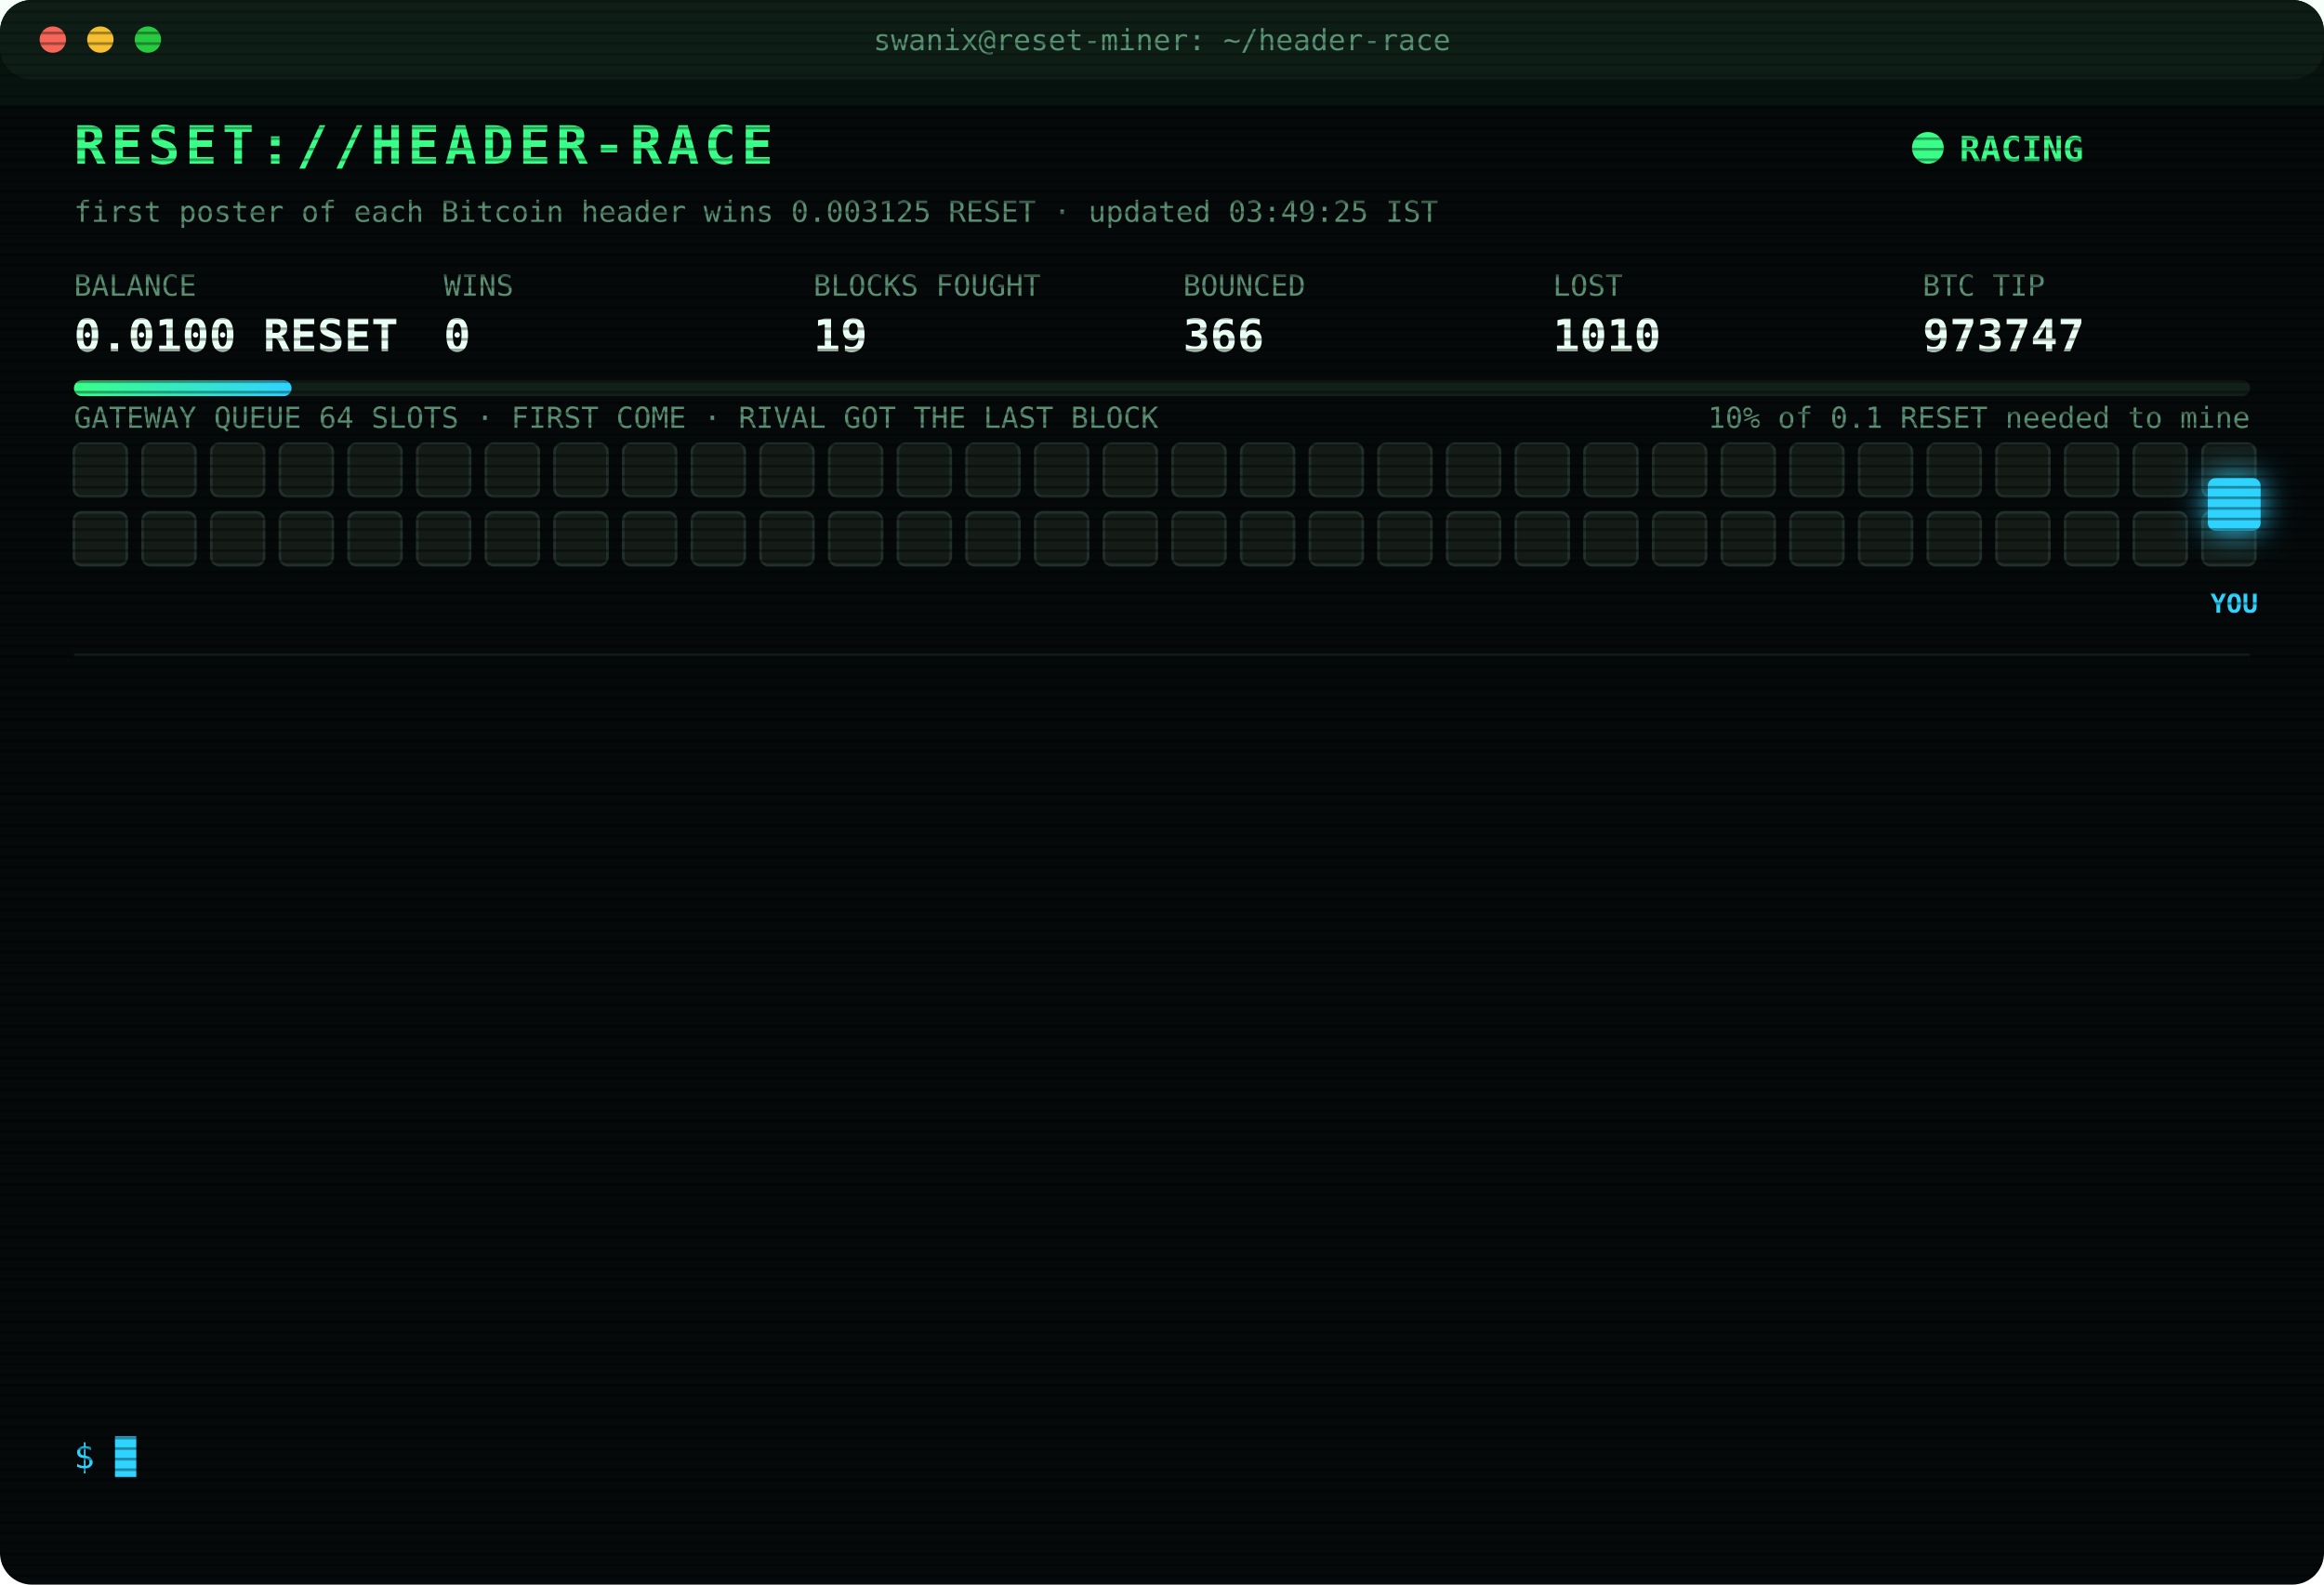
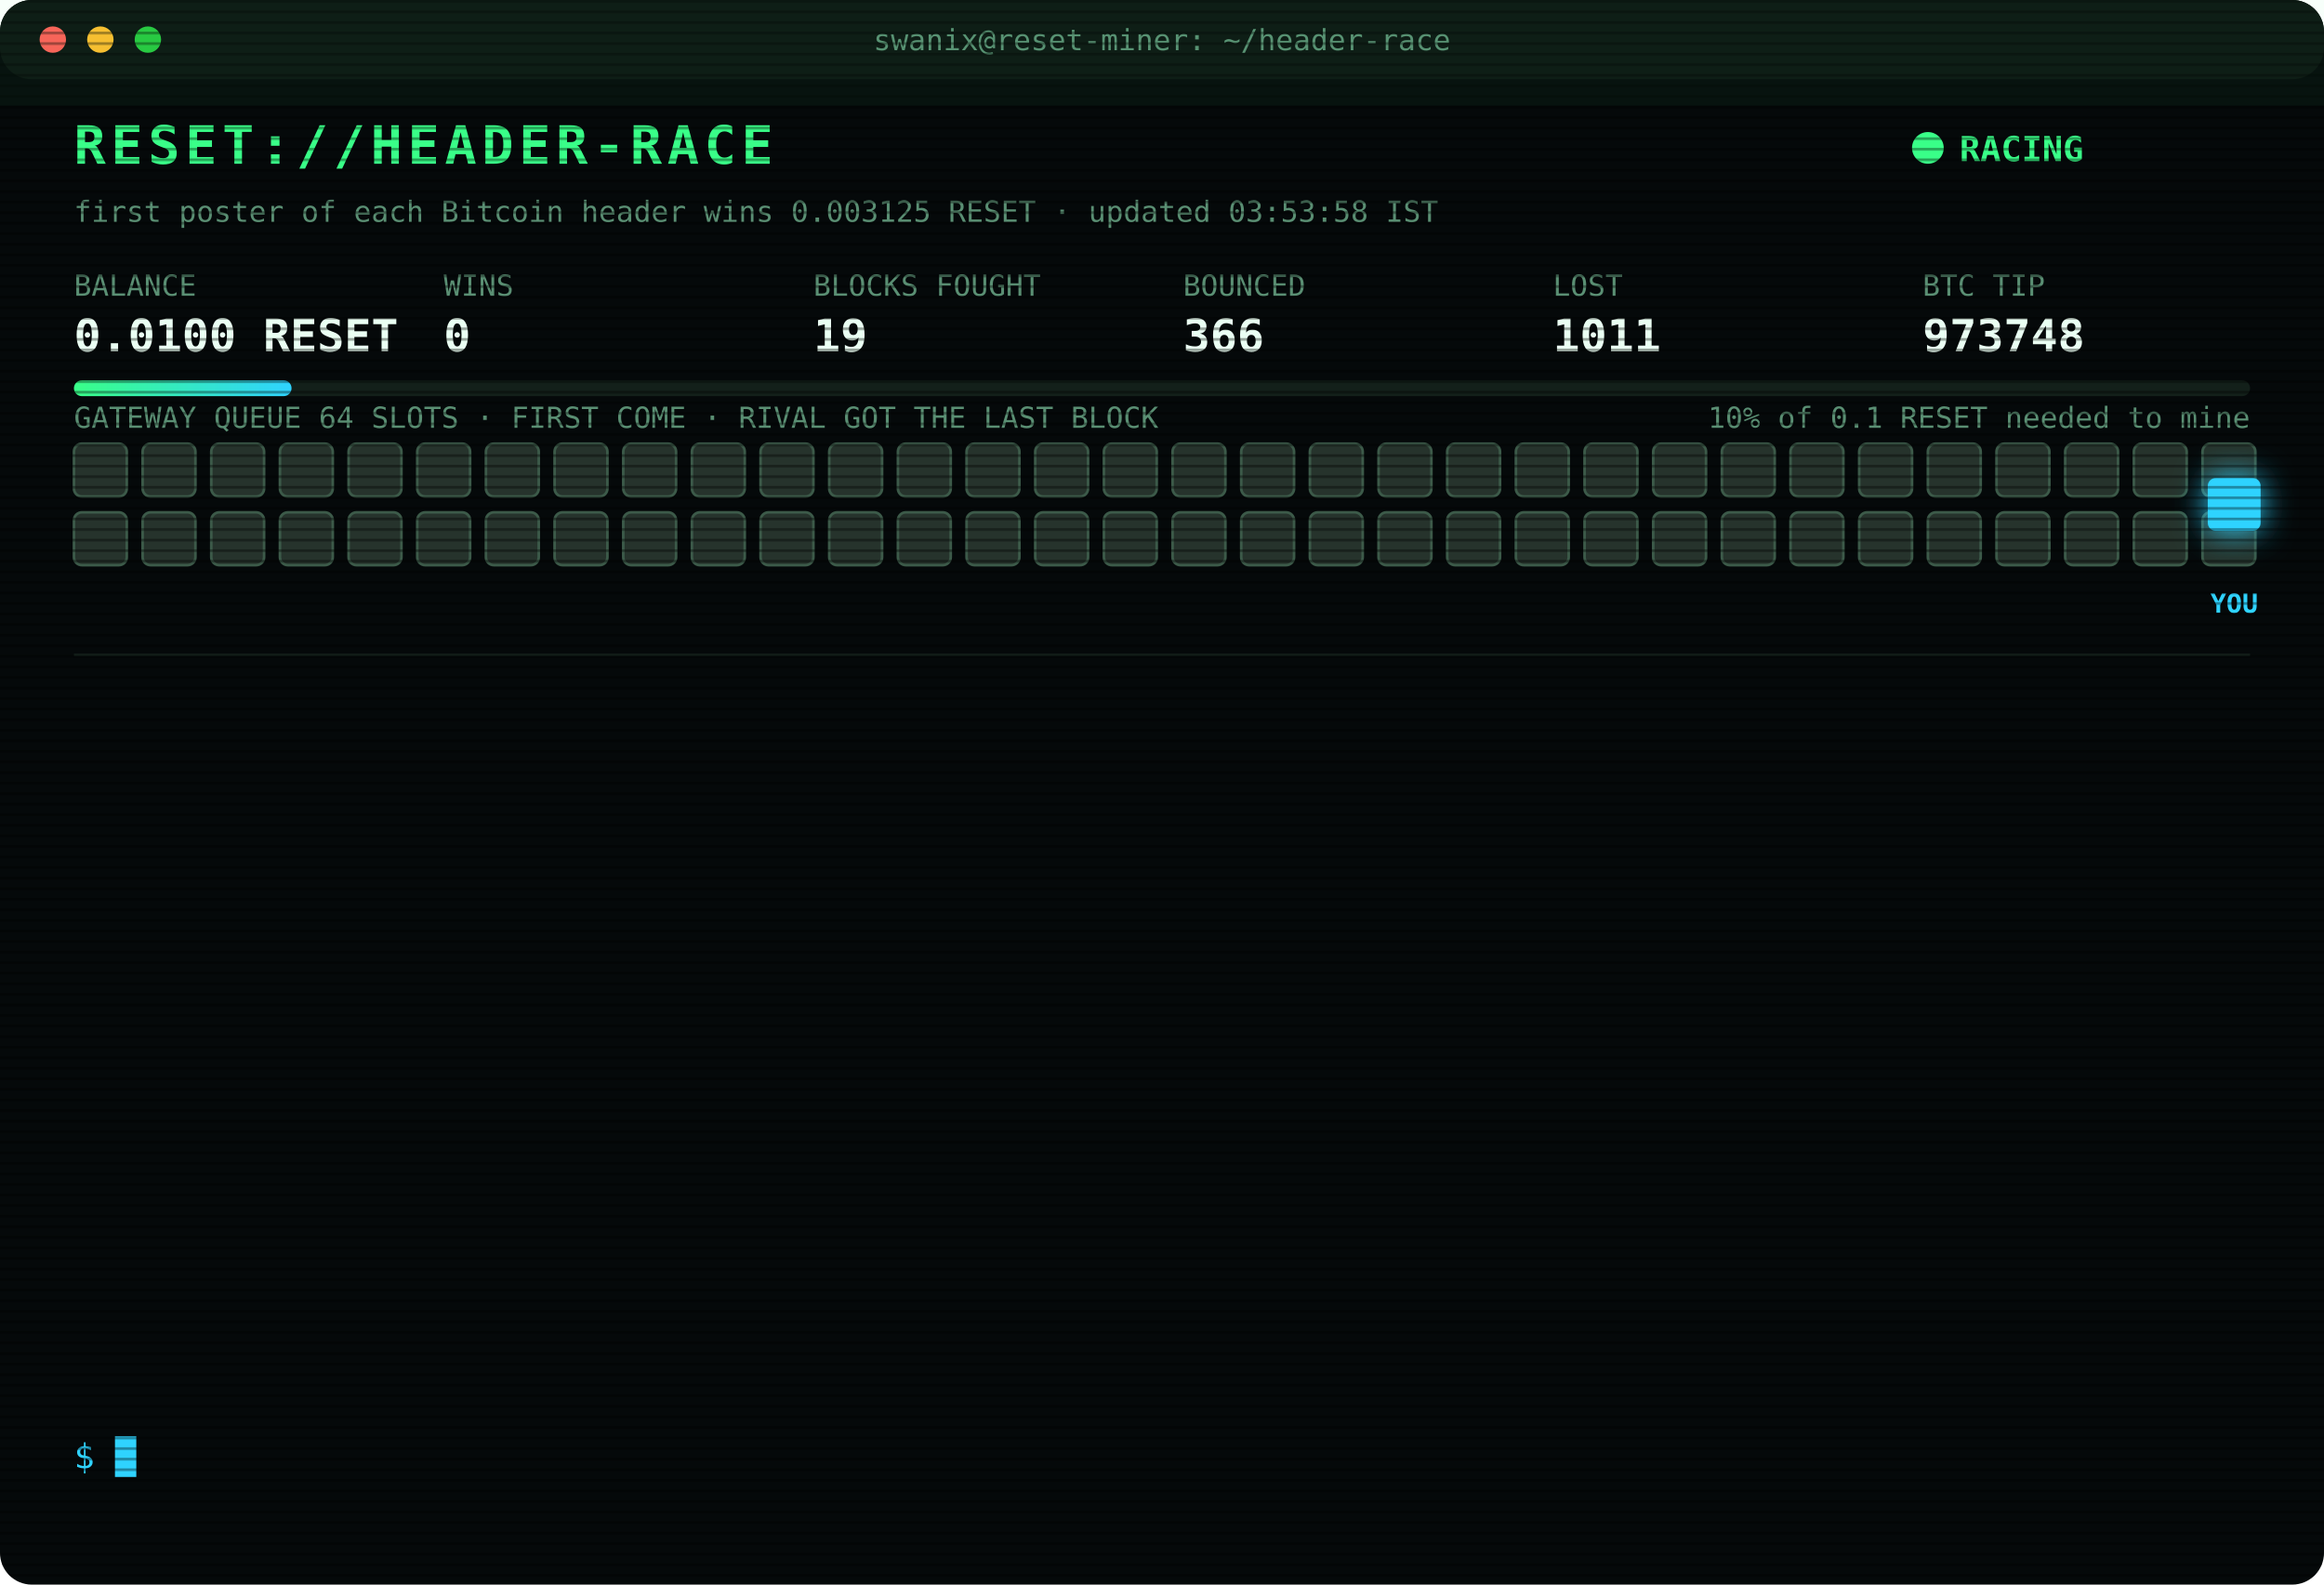
<svg xmlns="http://www.w3.org/2000/svg" width="880" height="600" viewBox="0 0 880 600" font-family="ui-monospace,SFMono-Regular,Menlo,Consolas,monospace">
  <style>
text{font-size:13px;fill:#7CFFB2}
.title{font-size:20px;font-weight:700;fill:#39FF88;letter-spacing:2px;animation:glitch 3s infinite steps(1)}
.sub{fill:#2fd3ff}.k{fill:#5a8f73;font-size:11px}.v{font-size:17px;font-weight:700;fill:#eafff3}
.ts{fill:#3f6b56}.boot{fill:#2fd3ff}.dim{fill:#5a8f73}.bad{fill:#ff4d6d}.warn{fill:#ffd23f}.mag{fill:#ff5cf0}.win{fill:#39FF88;font-weight:700}
.tag{font-size:10px;fill:#2fd3ff;font-weight:700}
.rival{fill:#26332c;stroke:#3c5a49;animation:jam 1.2s infinite alternate}
.idle{fill:#141c18;stroke:#22302a;animation:breathe 4s infinite}
.me{fill:#2fd3ff;filter:drop-shadow(0 0 6px #2fd3ff)}
.hover{animation:nudge 1.1s infinite ease-in-out}.bounce{animation:kick 1.4s infinite}
.ln{opacity:0;animation:in .4s forwards}
.cur{animation:blink 1s infinite steps(1)}
.scan{animation:scan 6s infinite linear}
.led{animation:blink 1.4s infinite}
@keyframes in{from{opacity:0;transform:translateX(-6px)}to{opacity:1;transform:none}}
@keyframes blink{50%{opacity:0}}
@keyframes jam{to{fill:#33463b}}
@keyframes breathe{50%{opacity:.4}}
@keyframes nudge{50%{transform:translateX(-10px)}}
@keyframes kick{0%,100%{transform:none}30%{transform:translateX(-14px)}55%{transform:translateX(10px) translateY(-6px)}}
@keyframes glitch{0%,92%{transform:none}93%{transform:translateX(2px);fill:#ff4d6d}95%{transform:translateX(-2px);fill:#2fd3ff}97%{transform:none}}
@keyframes scan{from{transform:translateY(-40px)}to{transform:translateY(600px)}}
</style>
  <defs>
    <pattern id="sl" width="4" height="4" patternUnits="userSpaceOnUse">
      <rect width="4" height="1" fill="#000" opacity=".35" />
    </pattern>
    <linearGradient id="bar">
      <stop offset="0" stop-color="#39FF88" />
      <stop offset="1" stop-color="#2fd3ff" />
    </linearGradient>
  </defs>
  <rect width="880" height="600" rx="12" fill="#05090a" />
  <rect width="880" height="30" rx="12" fill="#0d1512" />
  <circle cx="20" cy="15" r="5" fill="#ff5f57" />
  <circle cx="38" cy="15" r="5" fill="#febc2e" />
  <circle cx="56" cy="15" r="5" fill="#28c840" />
  <text x="440" y="19" text-anchor="middle" class="k">swanix@reset-miner: ~/header-race</text>
  <text x="28" y="62" class="title">RESET://HEADER-RACE</text>
  <circle class="led" cx="730" cy="56" r="6" fill="#39FF88" />
  <text x="742" y="61" class="win">RACING</text>
-   <text x="28" y="84" class="k">first poster of each Bitcoin header wins 0.003125 RESET · updated 03:49:25 IST</text>
+   <text x="28" y="84" class="k">first poster of each Bitcoin header wins 0.003125 RESET · updated 03:53:58 IST</text>
  <text x="28" y="112" class="k">BALANCE</text>
  <text x="28" y="133" class="v">0.0100 RESET</text>
  <text x="168" y="112" class="k">WINS</text>
  <text x="168" y="133" class="v">0</text>
  <text x="308" y="112" class="k">BLOCKS FOUGHT</text>
  <text x="308" y="133" class="v">19</text>
  <text x="448" y="112" class="k">BOUNCED</text>
  <text x="448" y="133" class="v">366</text>
  <text x="588" y="112" class="k">LOST</text>
-   <text x="588" y="133" class="v">1010</text>
+   <text x="588" y="133" class="v">1011</text>
  <text x="728" y="112" class="k">BTC TIP</text>
-   <text x="728" y="133" class="v">973747</text>
+   <text x="728" y="133" class="v">973748</text>
  <rect x="28" y="144" width="824" height="6" rx="3" fill="#13201a" />
  <rect x="28" y="144" width="82.4" height="6" rx="3" fill="url(#bar)" />
  <text x="852" y="162" text-anchor="end" class="k">10% of 0.1 RESET needed to mine</text>
  <text x="28" y="162" class="k">GATEWAY QUEUE 64 SLOTS · FIRST COME · RIVAL GOT THE LAST BLOCK</text>
-   <rect class="idle" x="28" y="168" width="20" height="20" rx="3" style="animation-delay:0.00s" />
-   <rect class="idle" x="54" y="168" width="20" height="20" rx="3" style="animation-delay:0.05s" />
-   <rect class="idle" x="80" y="168" width="20" height="20" rx="3" style="animation-delay:0.10s" />
-   <rect class="idle" x="106" y="168" width="20" height="20" rx="3" style="animation-delay:0.15s" />
-   <rect class="idle" x="132" y="168" width="20" height="20" rx="3" style="animation-delay:0.20s" />
-   <rect class="idle" x="158" y="168" width="20" height="20" rx="3" style="animation-delay:0.25s" />
-   <rect class="idle" x="184" y="168" width="20" height="20" rx="3" style="animation-delay:0.30s" />
-   <rect class="idle" x="210" y="168" width="20" height="20" rx="3" style="animation-delay:0.35s" />
-   <rect class="idle" x="236" y="168" width="20" height="20" rx="3" style="animation-delay:0.40s" />
-   <rect class="idle" x="262" y="168" width="20" height="20" rx="3" style="animation-delay:0.45s" />
-   <rect class="idle" x="288" y="168" width="20" height="20" rx="3" style="animation-delay:0.50s" />
-   <rect class="idle" x="314" y="168" width="20" height="20" rx="3" style="animation-delay:0.55s" />
-   <rect class="idle" x="340" y="168" width="20" height="20" rx="3" style="animation-delay:0.60s" />
-   <rect class="idle" x="366" y="168" width="20" height="20" rx="3" style="animation-delay:0.65s" />
-   <rect class="idle" x="392" y="168" width="20" height="20" rx="3" style="animation-delay:0.70s" />
-   <rect class="idle" x="418" y="168" width="20" height="20" rx="3" style="animation-delay:0.75s" />
-   <rect class="idle" x="444" y="168" width="20" height="20" rx="3" style="animation-delay:0.80s" />
-   <rect class="idle" x="470" y="168" width="20" height="20" rx="3" style="animation-delay:0.85s" />
-   <rect class="idle" x="496" y="168" width="20" height="20" rx="3" style="animation-delay:0.90s" />
-   <rect class="idle" x="522" y="168" width="20" height="20" rx="3" style="animation-delay:0.95s" />
-   <rect class="idle" x="548" y="168" width="20" height="20" rx="3" style="animation-delay:1.00s" />
-   <rect class="idle" x="574" y="168" width="20" height="20" rx="3" style="animation-delay:1.05s" />
-   <rect class="idle" x="600" y="168" width="20" height="20" rx="3" style="animation-delay:1.10s" />
-   <rect class="idle" x="626" y="168" width="20" height="20" rx="3" style="animation-delay:1.15s" />
-   <rect class="idle" x="652" y="168" width="20" height="20" rx="3" style="animation-delay:1.20s" />
-   <rect class="idle" x="678" y="168" width="20" height="20" rx="3" style="animation-delay:1.25s" />
-   <rect class="idle" x="704" y="168" width="20" height="20" rx="3" style="animation-delay:1.30s" />
-   <rect class="idle" x="730" y="168" width="20" height="20" rx="3" style="animation-delay:1.35s" />
-   <rect class="idle" x="756" y="168" width="20" height="20" rx="3" style="animation-delay:1.40s" />
-   <rect class="idle" x="782" y="168" width="20" height="20" rx="3" style="animation-delay:1.45s" />
-   <rect class="idle" x="808" y="168" width="20" height="20" rx="3" style="animation-delay:1.50s" />
-   <rect class="idle" x="834" y="168" width="20" height="20" rx="3" style="animation-delay:1.55s" />
-   <rect class="idle" x="28" y="194" width="20" height="20" rx="3" style="animation-delay:1.60s" />
-   <rect class="idle" x="54" y="194" width="20" height="20" rx="3" style="animation-delay:1.65s" />
-   <rect class="idle" x="80" y="194" width="20" height="20" rx="3" style="animation-delay:1.70s" />
-   <rect class="idle" x="106" y="194" width="20" height="20" rx="3" style="animation-delay:1.75s" />
-   <rect class="idle" x="132" y="194" width="20" height="20" rx="3" style="animation-delay:1.80s" />
-   <rect class="idle" x="158" y="194" width="20" height="20" rx="3" style="animation-delay:1.85s" />
-   <rect class="idle" x="184" y="194" width="20" height="20" rx="3" style="animation-delay:1.90s" />
-   <rect class="idle" x="210" y="194" width="20" height="20" rx="3" style="animation-delay:1.95s" />
-   <rect class="idle" x="236" y="194" width="20" height="20" rx="3" style="animation-delay:2.00s" />
-   <rect class="idle" x="262" y="194" width="20" height="20" rx="3" style="animation-delay:2.05s" />
-   <rect class="idle" x="288" y="194" width="20" height="20" rx="3" style="animation-delay:2.10s" />
-   <rect class="idle" x="314" y="194" width="20" height="20" rx="3" style="animation-delay:2.15s" />
-   <rect class="idle" x="340" y="194" width="20" height="20" rx="3" style="animation-delay:2.20s" />
-   <rect class="idle" x="366" y="194" width="20" height="20" rx="3" style="animation-delay:2.25s" />
-   <rect class="idle" x="392" y="194" width="20" height="20" rx="3" style="animation-delay:2.30s" />
-   <rect class="idle" x="418" y="194" width="20" height="20" rx="3" style="animation-delay:2.35s" />
-   <rect class="idle" x="444" y="194" width="20" height="20" rx="3" style="animation-delay:2.40s" />
-   <rect class="idle" x="470" y="194" width="20" height="20" rx="3" style="animation-delay:2.45s" />
-   <rect class="idle" x="496" y="194" width="20" height="20" rx="3" style="animation-delay:2.50s" />
-   <rect class="idle" x="522" y="194" width="20" height="20" rx="3" style="animation-delay:2.55s" />
-   <rect class="idle" x="548" y="194" width="20" height="20" rx="3" style="animation-delay:2.60s" />
-   <rect class="idle" x="574" y="194" width="20" height="20" rx="3" style="animation-delay:2.65s" />
-   <rect class="idle" x="600" y="194" width="20" height="20" rx="3" style="animation-delay:2.70s" />
-   <rect class="idle" x="626" y="194" width="20" height="20" rx="3" style="animation-delay:2.75s" />
-   <rect class="idle" x="652" y="194" width="20" height="20" rx="3" style="animation-delay:2.80s" />
-   <rect class="idle" x="678" y="194" width="20" height="20" rx="3" style="animation-delay:2.85s" />
-   <rect class="idle" x="704" y="194" width="20" height="20" rx="3" style="animation-delay:2.90s" />
-   <rect class="idle" x="730" y="194" width="20" height="20" rx="3" style="animation-delay:2.95s" />
-   <rect class="idle" x="756" y="194" width="20" height="20" rx="3" style="animation-delay:3.00s" />
-   <rect class="idle" x="782" y="194" width="20" height="20" rx="3" style="animation-delay:3.05s" />
-   <rect class="idle" x="808" y="194" width="20" height="20" rx="3" style="animation-delay:3.10s" />
-   <rect class="idle" x="834" y="194" width="20" height="20" rx="3" style="animation-delay:3.15s" />
+   <rect class="rival" x="28" y="168" width="20" height="20" rx="3" style="animation-delay:0.00s" />
+   <rect class="rival" x="54" y="168" width="20" height="20" rx="3" style="animation-delay:0.05s" />
+   <rect class="rival" x="80" y="168" width="20" height="20" rx="3" style="animation-delay:0.10s" />
+   <rect class="rival" x="106" y="168" width="20" height="20" rx="3" style="animation-delay:0.15s" />
+   <rect class="rival" x="132" y="168" width="20" height="20" rx="3" style="animation-delay:0.20s" />
+   <rect class="rival" x="158" y="168" width="20" height="20" rx="3" style="animation-delay:0.25s" />
+   <rect class="rival" x="184" y="168" width="20" height="20" rx="3" style="animation-delay:0.30s" />
+   <rect class="rival" x="210" y="168" width="20" height="20" rx="3" style="animation-delay:0.35s" />
+   <rect class="rival" x="236" y="168" width="20" height="20" rx="3" style="animation-delay:0.40s" />
+   <rect class="rival" x="262" y="168" width="20" height="20" rx="3" style="animation-delay:0.45s" />
+   <rect class="rival" x="288" y="168" width="20" height="20" rx="3" style="animation-delay:0.50s" />
+   <rect class="rival" x="314" y="168" width="20" height="20" rx="3" style="animation-delay:0.55s" />
+   <rect class="rival" x="340" y="168" width="20" height="20" rx="3" style="animation-delay:0.60s" />
+   <rect class="rival" x="366" y="168" width="20" height="20" rx="3" style="animation-delay:0.65s" />
+   <rect class="rival" x="392" y="168" width="20" height="20" rx="3" style="animation-delay:0.70s" />
+   <rect class="rival" x="418" y="168" width="20" height="20" rx="3" style="animation-delay:0.75s" />
+   <rect class="rival" x="444" y="168" width="20" height="20" rx="3" style="animation-delay:0.80s" />
+   <rect class="rival" x="470" y="168" width="20" height="20" rx="3" style="animation-delay:0.85s" />
+   <rect class="rival" x="496" y="168" width="20" height="20" rx="3" style="animation-delay:0.90s" />
+   <rect class="rival" x="522" y="168" width="20" height="20" rx="3" style="animation-delay:0.95s" />
+   <rect class="rival" x="548" y="168" width="20" height="20" rx="3" style="animation-delay:1.00s" />
+   <rect class="rival" x="574" y="168" width="20" height="20" rx="3" style="animation-delay:1.05s" />
+   <rect class="rival" x="600" y="168" width="20" height="20" rx="3" style="animation-delay:1.10s" />
+   <rect class="rival" x="626" y="168" width="20" height="20" rx="3" style="animation-delay:1.15s" />
+   <rect class="rival" x="652" y="168" width="20" height="20" rx="3" style="animation-delay:1.20s" />
+   <rect class="rival" x="678" y="168" width="20" height="20" rx="3" style="animation-delay:1.25s" />
+   <rect class="rival" x="704" y="168" width="20" height="20" rx="3" style="animation-delay:1.30s" />
+   <rect class="rival" x="730" y="168" width="20" height="20" rx="3" style="animation-delay:1.35s" />
+   <rect class="rival" x="756" y="168" width="20" height="20" rx="3" style="animation-delay:1.40s" />
+   <rect class="rival" x="782" y="168" width="20" height="20" rx="3" style="animation-delay:1.45s" />
+   <rect class="rival" x="808" y="168" width="20" height="20" rx="3" style="animation-delay:1.50s" />
+   <rect class="rival" x="834" y="168" width="20" height="20" rx="3" style="animation-delay:1.55s" />
+   <rect class="rival" x="28" y="194" width="20" height="20" rx="3" style="animation-delay:1.60s" />
+   <rect class="rival" x="54" y="194" width="20" height="20" rx="3" style="animation-delay:1.65s" />
+   <rect class="rival" x="80" y="194" width="20" height="20" rx="3" style="animation-delay:1.70s" />
+   <rect class="rival" x="106" y="194" width="20" height="20" rx="3" style="animation-delay:1.75s" />
+   <rect class="rival" x="132" y="194" width="20" height="20" rx="3" style="animation-delay:1.80s" />
+   <rect class="rival" x="158" y="194" width="20" height="20" rx="3" style="animation-delay:1.85s" />
+   <rect class="rival" x="184" y="194" width="20" height="20" rx="3" style="animation-delay:1.90s" />
+   <rect class="rival" x="210" y="194" width="20" height="20" rx="3" style="animation-delay:1.95s" />
+   <rect class="rival" x="236" y="194" width="20" height="20" rx="3" style="animation-delay:2.00s" />
+   <rect class="rival" x="262" y="194" width="20" height="20" rx="3" style="animation-delay:2.05s" />
+   <rect class="rival" x="288" y="194" width="20" height="20" rx="3" style="animation-delay:2.10s" />
+   <rect class="rival" x="314" y="194" width="20" height="20" rx="3" style="animation-delay:2.15s" />
+   <rect class="rival" x="340" y="194" width="20" height="20" rx="3" style="animation-delay:2.20s" />
+   <rect class="rival" x="366" y="194" width="20" height="20" rx="3" style="animation-delay:2.25s" />
+   <rect class="rival" x="392" y="194" width="20" height="20" rx="3" style="animation-delay:2.30s" />
+   <rect class="rival" x="418" y="194" width="20" height="20" rx="3" style="animation-delay:2.35s" />
+   <rect class="rival" x="444" y="194" width="20" height="20" rx="3" style="animation-delay:2.40s" />
+   <rect class="rival" x="470" y="194" width="20" height="20" rx="3" style="animation-delay:2.45s" />
+   <rect class="rival" x="496" y="194" width="20" height="20" rx="3" style="animation-delay:2.50s" />
+   <rect class="rival" x="522" y="194" width="20" height="20" rx="3" style="animation-delay:2.55s" />
+   <rect class="rival" x="548" y="194" width="20" height="20" rx="3" style="animation-delay:2.60s" />
+   <rect class="rival" x="574" y="194" width="20" height="20" rx="3" style="animation-delay:2.65s" />
+   <rect class="rival" x="600" y="194" width="20" height="20" rx="3" style="animation-delay:2.70s" />
+   <rect class="rival" x="626" y="194" width="20" height="20" rx="3" style="animation-delay:2.75s" />
+   <rect class="rival" x="652" y="194" width="20" height="20" rx="3" style="animation-delay:2.80s" />
+   <rect class="rival" x="678" y="194" width="20" height="20" rx="3" style="animation-delay:2.85s" />
+   <rect class="rival" x="704" y="194" width="20" height="20" rx="3" style="animation-delay:2.90s" />
+   <rect class="rival" x="730" y="194" width="20" height="20" rx="3" style="animation-delay:2.95s" />
+   <rect class="rival" x="756" y="194" width="20" height="20" rx="3" style="animation-delay:3.00s" />
+   <rect class="rival" x="782" y="194" width="20" height="20" rx="3" style="animation-delay:3.05s" />
+   <rect class="rival" x="808" y="194" width="20" height="20" rx="3" style="animation-delay:3.10s" />
+   <rect class="rival" x="834" y="194" width="20" height="20" rx="3" style="animation-delay:3.15s" />
  <g class="hover">
    <rect class="me" x="836" y="181" width="20" height="20" rx="3" />
    <text class="tag" x="846" y="232" text-anchor="middle">YOU</text>
  </g>
  <line x1="28" x2="852" y1="248" y2="248" stroke="#13201a" />
  <g class="ln" style="animation-delay:0.40s">
-     <text x="28" y="270" class="ts">02:30:30</text>
-     <text x="104" y="270" class="warn">[QUEUE FULL] #973742 bounced 64/64 · retry 1.7s · 6501ms</text>
+     <text x="28" y="270" class="ts">02:30:31</text>
+     <text x="104" y="270" class="warn">[QUEUE FULL] #973742 bounced 64/64 · retry 1.7s · 4228ms</text>
  </g>
  <g class="ln" style="animation-delay:0.65s">
-     <text x="28" y="292" class="ts">02:30:31</text>
-     <text x="104" y="292" class="warn">[QUEUE FULL] #973742 bounced 64/64 · retry 1.7s · 4228ms</text>
+     <text x="28" y="292" class="ts">02:30:32</text>
+     <text x="104" y="292" class="warn">[QUEUE FULL] #973742 bounced 64/64 · retry 1.7s · 2833ms</text>
  </g>
  <g class="ln" style="animation-delay:0.90s">
    <text x="28" y="314" class="ts">02:30:32</text>
-     <text x="104" y="314" class="warn">[QUEUE FULL] #973742 bounced 64/64 · retry 1.7s · 2833ms</text>
+     <text x="104" y="314" class="warn">[QUEUE FULL] #973742 bounced 64/64 · retry 1.7s · 2114ms</text>
  </g>
  <g class="ln" style="animation-delay:1.15s">
    <text x="28" y="336" class="ts">02:30:32</text>
-     <text x="104" y="336" class="warn">[QUEUE FULL] #973742 bounced 64/64 · retry 1.7s · 2114ms</text>
+     <text x="104" y="336" class="warn">[QUEUE FULL] #973742 bounced 64/64 · retry 1.7s · 1221ms</text>
  </g>
  <g class="ln" style="animation-delay:1.40s">
-     <text x="28" y="358" class="ts">02:30:32</text>
-     <text x="104" y="358" class="warn">[QUEUE FULL] #973742 bounced 64/64 · retry 1.7s · 1221ms</text>
+     <text x="28" y="358" class="ts">02:30:35</text>
+     <text x="104" y="358" class="warn">[QUEUE FULL] #973742 bounced 64/64 · retry 1.7s · 2418ms</text>
  </g>
  <g class="ln" style="animation-delay:1.65s">
-     <text x="28" y="380" class="ts">02:30:35</text>
-     <text x="104" y="380" class="warn">[QUEUE FULL] #973742 bounced 64/64 · retry 1.7s · 2418ms</text>
+     <text x="28" y="380" class="ts">02:30:36</text>
+     <text x="104" y="380" class="bad">[GATEWAY DOWN] no response · 2584ms</text>
  </g>
  <g class="ln" style="animation-delay:1.90s">
-     <text x="28" y="402" class="ts">02:30:36</text>
-     <text x="104" y="402" class="bad">[GATEWAY DOWN] no response · 2584ms</text>
+     <text x="28" y="402" class="ts">02:30:37</text>
+     <text x="104" y="402" class="bad">[LOST] #973742 taken by a rival miner</text>
  </g>
  <g class="ln" style="animation-delay:2.15s">
-     <text x="28" y="424" class="ts">02:30:37</text>
-     <text x="104" y="424" class="bad">[LOST] #973742 taken by a rival miner</text>
+     <text x="28" y="424" class="ts">02:45:42</text>
+     <text x="104" y="424" class="bad">[LOST] #973743 taken by a rival miner</text>
  </g>
  <g class="ln" style="animation-delay:2.40s">
-     <text x="28" y="446" class="ts">02:45:42</text>
-     <text x="104" y="446" class="bad">[LOST] #973743 taken by a rival miner</text>
+     <text x="28" y="446" class="ts">02:53:59</text>
+     <text x="104" y="446" class="bad">[LOST] #973744 taken by a rival miner</text>
  </g>
  <g class="ln" style="animation-delay:2.65s">
-     <text x="28" y="468" class="ts">02:53:59</text>
-     <text x="104" y="468" class="bad">[LOST] #973744 taken by a rival miner</text>
+     <text x="28" y="468" class="ts">02:59:22</text>
+     <text x="104" y="468" class="bad">[LOST] #973745 taken by a rival miner</text>
  </g>
  <g class="ln" style="animation-delay:2.90s">
-     <text x="28" y="490" class="ts">02:59:22</text>
-     <text x="104" y="490" class="bad">[LOST] #973745 taken by a rival miner</text>
+     <text x="28" y="490" class="ts">03:02:40</text>
+     <text x="104" y="490" class="bad">[LOST] #973746 taken by a rival miner</text>
  </g>
  <g class="ln" style="animation-delay:3.15s">
-     <text x="28" y="512" class="ts">03:02:40</text>
-     <text x="104" y="512" class="bad">[LOST] #973746 taken by a rival miner</text>
+     <text x="28" y="512" class="ts">03:49:25</text>
+     <text x="104" y="512" class="bad">[LOST] #973747 taken by a rival miner</text>
  </g>
  <g class="ln" style="animation-delay:3.40s">
-     <text x="28" y="534" class="ts">03:49:25</text>
-     <text x="104" y="534" class="bad">[LOST] #973747 taken by a rival miner</text>
+     <text x="28" y="534" class="ts">03:53:58</text>
+     <text x="104" y="534" class="bad">[LOST] #973748 taken by a rival miner</text>
  </g>
  <text x="28" y="556" class="sub">$ <tspan class="cur">█</tspan>
  </text>
  <rect width="880" height="600" rx="12" fill="url(#sl)" pointer-events="none" />
  <rect class="scan" width="880" height="40" fill="#39FF88" opacity=".04" />
</svg>
